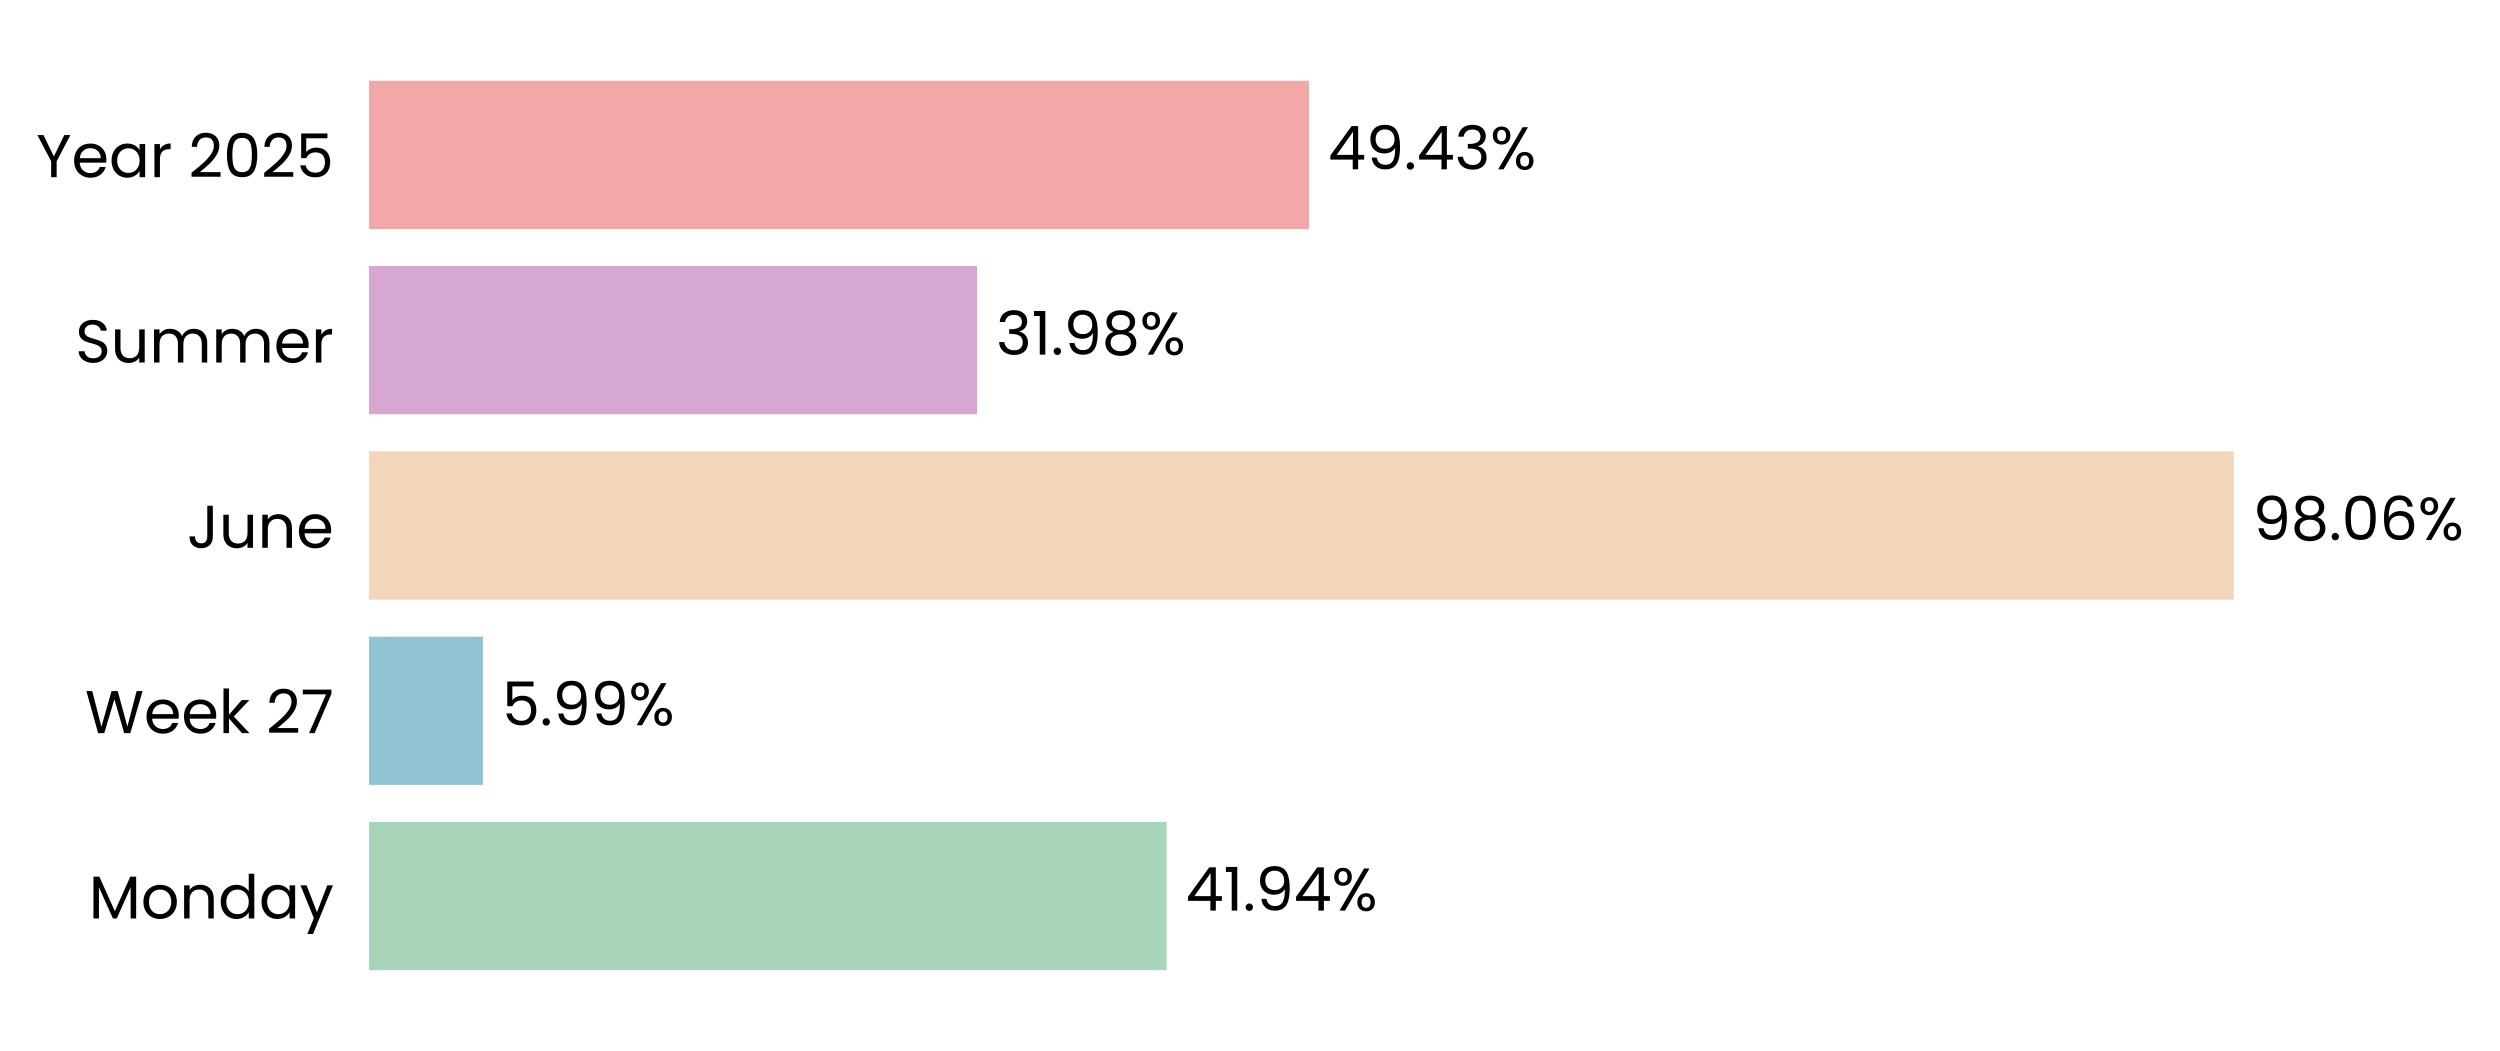
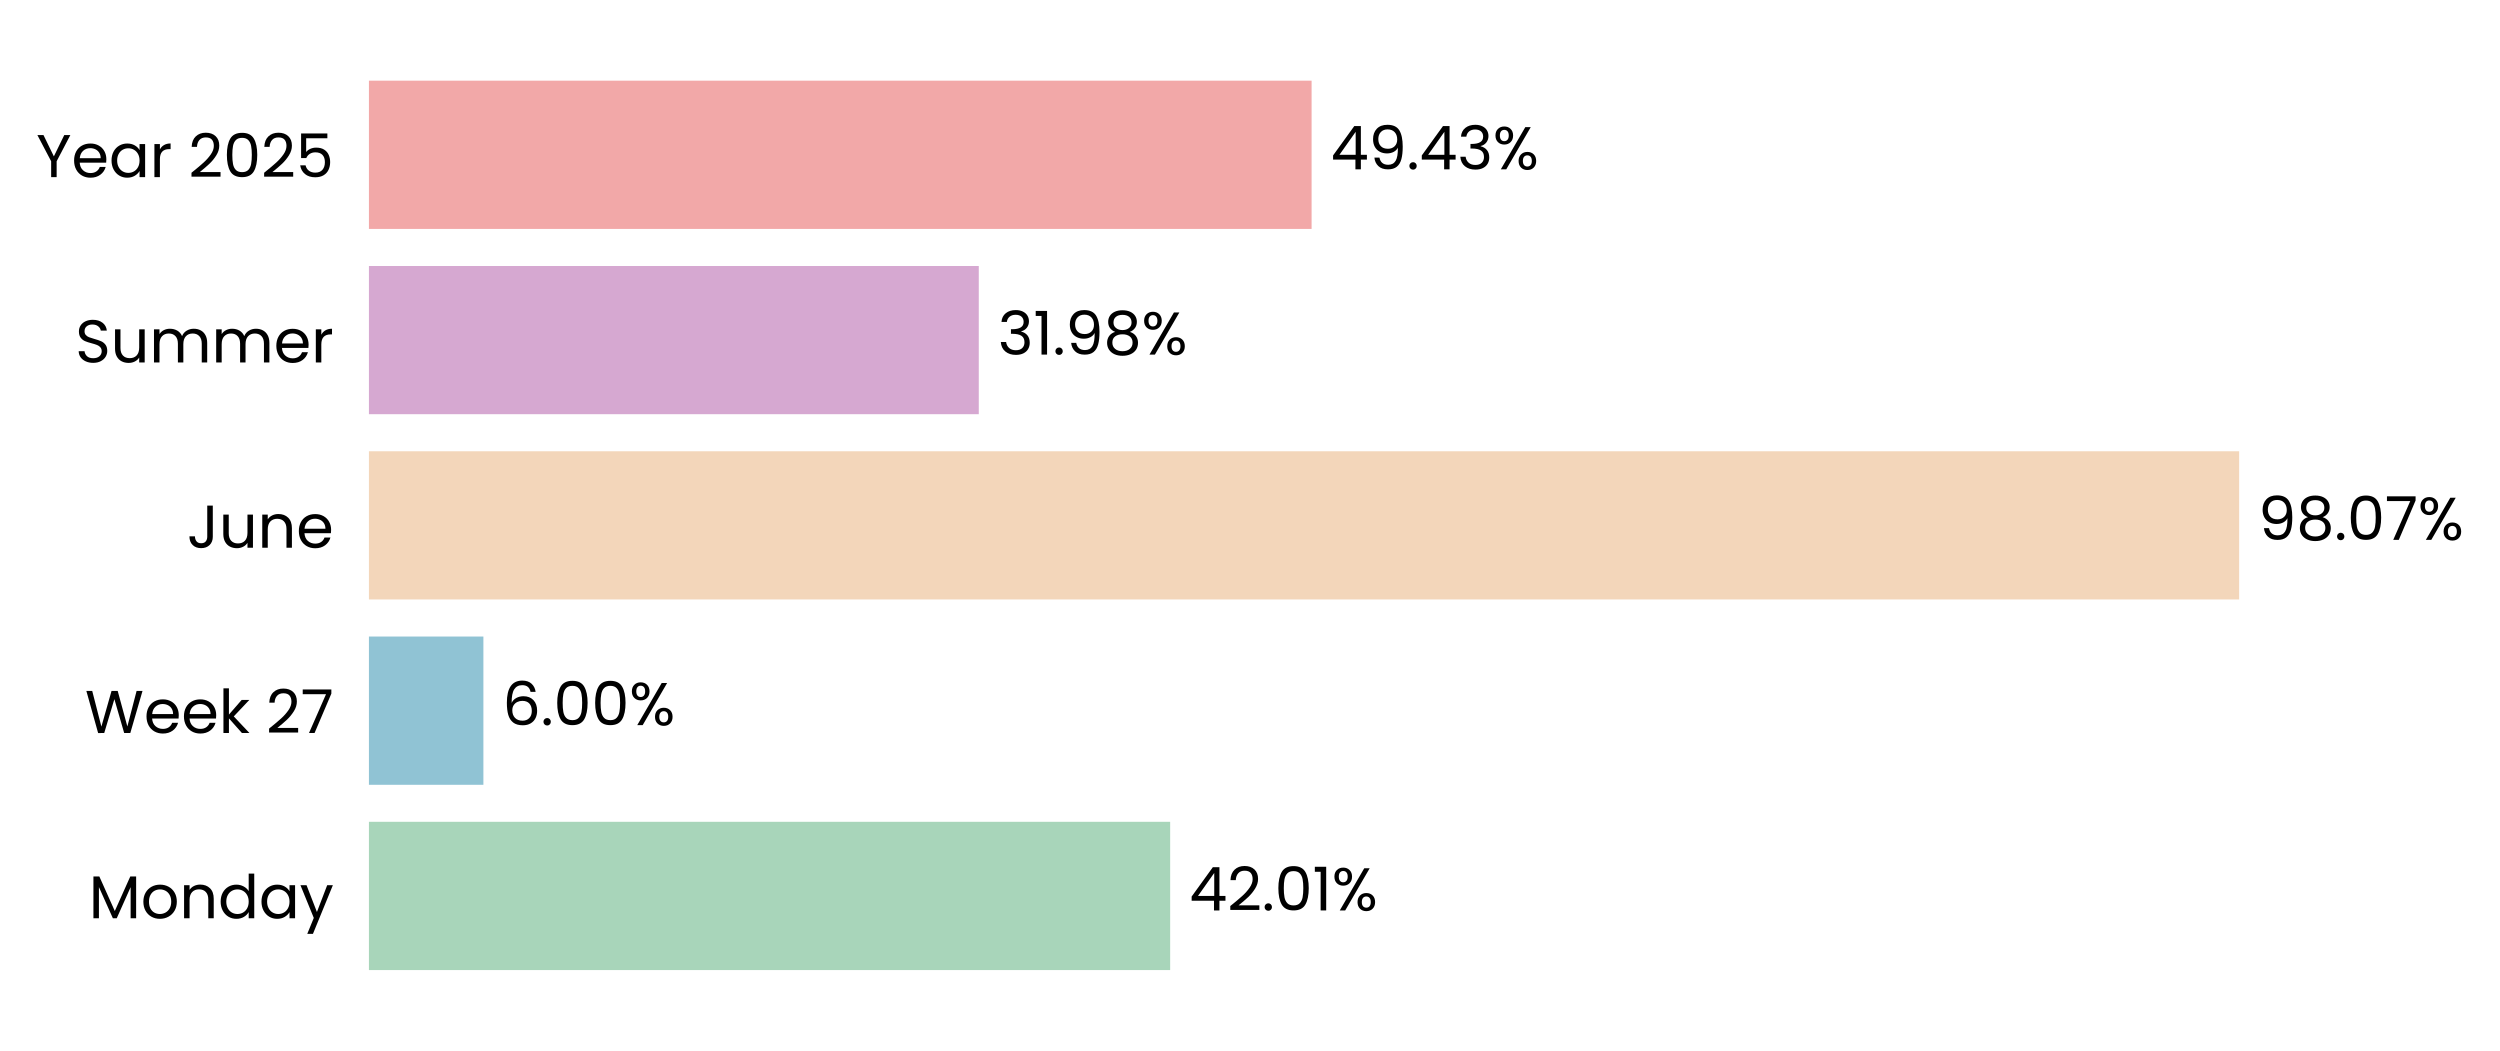
- <svg xmlns="http://www.w3.org/2000/svg" xmlns:xlink="http://www.w3.org/1999/xlink" width="496.697pt" height="208.8pt" viewBox="0 0 496.697 208.8" version="1.1">
+ <svg xmlns="http://www.w3.org/2000/svg" xmlns:xlink="http://www.w3.org/1999/xlink" width="496.787pt" height="208.8pt" viewBox="0 0 496.787 208.8" version="1.1">
  <defs>
    <style type="text/css">*{stroke-linejoin: round; stroke-linecap: butt}</style>
  </defs>
  <g id="figure_1">
    <g id="patch_1">
-       <path d="M 0 208.8  L 496.697 208.8  L 496.697 0  L 0 0  L 0 208.8  z " style="fill: none" />
+       <path d="M 0 208.8  L 496.787 208.8  L 496.787 0  L 0 0  L 0 208.8  z " style="fill: none" />
    </g>
    <g id="axes_1">
      <g id="patch_2">
-         <path d="M 73.311 201.6  L 451.114 201.6  L 451.114 7.2  L 73.311 7.2  L 73.311 201.6  z " style="fill: none" />
+         <path d="M 73.311 201.6  L 452.275 201.6  L 452.275 7.2  L 73.311 7.2  L 73.311 201.6  z " style="fill: none" />
      </g>
      <g id="patch_3">
-         <path d="M 73.311 192.764  L 231.779 192.764  L 231.779 163.309  L 73.311 163.309  z " clip-path="url(#p377a2a2ebd)" style="fill: #a8d5ba" />
+         <path d="M 73.311 192.764  L 232.529 192.764  L 232.529 163.309  L 73.311 163.309  z " clip-path="url(#pacc901fbee)" style="fill: #a8d5ba" />
      </g>
      <g id="patch_4">
-         <path d="M 73.311 155.945  L 95.949 155.945  L 95.949 126.491  L 73.311 126.491  z " clip-path="url(#p377a2a2ebd)" style="fill: #90c3d4" />
+         <path d="M 73.311 155.945  L 96.057 155.945  L 96.057 126.491  L 73.311 126.491  z " clip-path="url(#pacc901fbee)" style="fill: #90c3d4" />
      </g>
      <g id="patch_5">
-         <path d="M 73.311 119.127  L 443.803 119.127  L 443.803 89.673  L 73.311 89.673  z " clip-path="url(#p377a2a2ebd)" style="fill: #f3d6ba" />
+         <path d="M 73.311 119.127  L 444.95 119.127  L 444.95 89.673  L 73.311 89.673  z " clip-path="url(#pacc901fbee)" style="fill: #f3d6ba" />
      </g>
      <g id="patch_6">
-         <path d="M 73.311 82.309  L 194.124 82.309  L 194.124 52.855  L 73.311 52.855  z " clip-path="url(#p377a2a2ebd)" style="fill: #d6a8d1" />
+         <path d="M 73.311 82.309  L 194.498 82.309  L 194.498 52.855  L 73.311 52.855  z " clip-path="url(#pacc901fbee)" style="fill: #d6a8d1" />
      </g>
      <g id="patch_7">
-         <path d="M 73.311 45.491  L 260.059 45.491  L 260.059 16.036  L 73.311 16.036  z " clip-path="url(#p377a2a2ebd)" style="fill: #f2a8a8" />
+         <path d="M 73.311 45.491  L 260.634 45.491  L 260.634 16.036  L 73.311 16.036  z " clip-path="url(#pacc901fbee)" style="fill: #f2a8a8" />
      </g>
      <g id="matplotlib.axis_1">
        <g id="ytick_1">
          <g id="text_1">
            <g transform="translate(17.64187 182.4764) scale(0.12 -0.12)">
              <defs>
                <path id="Poppins-Regular-4d" d="M 5018 4429  L 5018 0  L 4435 0  L 4435 3302  L 2963 0  L 2554 0  L 1075 3309  L 1075 0  L 493 0  L 493 4429  L 1120 4429  L 2758 768  L 4397 4429  L 5018 4429  z " transform="scale(0.015625)" />
                <path id="Poppins-Regular-6f" d="M 2022 -58  Q 1530 -58 1130 166  Q 730 390 502 803  Q 275 1216 275 1760  Q 275 2298 508 2710  Q 742 3123 1145 3344  Q 1549 3565 2048 3565  Q 2547 3565 2950 3344  Q 3354 3123 3587 2713  Q 3821 2304 3821 1760  Q 3821 1216 3581 803  Q 3341 390 2931 166  Q 2522 -58 2022 -58  z M 2022 454  Q 2336 454 2611 601  Q 2886 749 3056 1043  Q 3226 1338 3226 1760  Q 3226 2182 3059 2476  Q 2893 2771 2624 2915  Q 2355 3059 2042 3059  Q 1722 3059 1456 2915  Q 1190 2771 1030 2476  Q 870 2182 870 1760  Q 870 1331 1027 1036  Q 1184 742 1446 598  Q 1709 454 2022 454  z " transform="scale(0.015625)" />
                <path id="Poppins-Regular-6e" d="M 2202 3571  Q 2842 3571 3238 3184  Q 3635 2797 3635 2067  L 3635 0  L 3059 0  L 3059 1984  Q 3059 2509 2796 2787  Q 2534 3066 2080 3066  Q 1619 3066 1347 2778  Q 1075 2490 1075 1939  L 1075 0  L 493 0  L 493 3507  L 1075 3507  L 1075 3008  Q 1248 3277 1545 3424  Q 1843 3571 2202 3571  z " transform="scale(0.015625)" />
                <path id="Poppins-Regular-64" d="M 275 1766  Q 275 2304 492 2710  Q 710 3117 1091 3341  Q 1472 3565 1946 3565  Q 2355 3565 2707 3376  Q 3059 3187 3245 2880  L 3245 4736  L 3834 4736  L 3834 0  L 3245 0  L 3245 659  Q 3072 346 2733 144  Q 2394 -58 1939 -58  Q 1472 -58 1091 172  Q 710 403 492 819  Q 275 1235 275 1766  z M 3245 1760  Q 3245 2157 3085 2451  Q 2925 2746 2653 2902  Q 2381 3059 2054 3059  Q 1728 3059 1459 2905  Q 1190 2752 1030 2457  Q 870 2163 870 1766  Q 870 1363 1030 1065  Q 1190 768 1459 611  Q 1728 454 2054 454  Q 2381 454 2653 611  Q 2925 768 3085 1065  Q 3245 1363 3245 1760  z " transform="scale(0.015625)" />
                <path id="Poppins-Regular-61" d="M 275 1766  Q 275 2304 492 2710  Q 710 3117 1091 3341  Q 1472 3565 1939 3565  Q 2400 3565 2739 3366  Q 3078 3168 3245 2867  L 3245 3507  L 3834 3507  L 3834 0  L 3245 0  L 3245 653  Q 3072 346 2729 144  Q 2387 -58 1933 -58  Q 1466 -58 1088 172  Q 710 403 492 819  Q 275 1235 275 1766  z M 3245 1760  Q 3245 2157 3085 2451  Q 2925 2746 2653 2902  Q 2381 3059 2054 3059  Q 1728 3059 1459 2905  Q 1190 2752 1030 2457  Q 870 2163 870 1766  Q 870 1363 1030 1065  Q 1190 768 1459 611  Q 1728 454 2054 454  Q 2381 454 2653 611  Q 2925 768 3085 1065  Q 3245 1363 3245 1760  z " transform="scale(0.015625)" />
                <path id="Poppins-Regular-79" d="M 3514 3507  L 1402 -1651  L 800 -1651  L 1491 38  L 77 3507  L 723 3507  L 1824 666  L 2912 3507  L 3514 3507  z " transform="scale(0.015625)" />
              </defs>
              <use xlink:href="#Poppins-Regular-4d" />
              <use xlink:href="#Poppins-Regular-6f" transform="translate(86.09999 0)" />
              <use xlink:href="#Poppins-Regular-6e" transform="translate(150.1 0)" />
              <use xlink:href="#Poppins-Regular-64" transform="translate(214.1 0)" />
              <use xlink:href="#Poppins-Regular-61" transform="translate(281.7 0)" />
              <use xlink:href="#Poppins-Regular-79" transform="translate(349.2999 0)" />
            </g>
          </g>
        </g>
        <g id="ytick_2">
          <g id="text_2">
            <g transform="translate(16.88437 145.6582) scale(0.12 -0.12)">
              <defs>
                <path id="Poppins-Regular-57" d="M 6099 4461  L 4806 0  L 4154 0  L 3117 3590  L 2042 0  L 1395 -6  L 147 4461  L 768 4461  L 1741 678  L 2816 4461  L 3469 4461  L 4493 691  L 5472 4461  L 6099 4461  z " transform="scale(0.015625)" />
                <path id="Poppins-Regular-65" d="M 3693 1888  Q 3693 1722 3674 1536  L 870 1536  Q 902 1018 1225 726  Q 1549 435 2010 435  Q 2387 435 2640 611  Q 2893 787 2995 1082  L 3622 1082  Q 3482 576 3059 259  Q 2637 -58 2010 -58  Q 1510 -58 1116 166  Q 723 390 499 803  Q 275 1216 275 1760  Q 275 2304 492 2713  Q 710 3123 1104 3344  Q 1498 3565 2010 3565  Q 2509 3565 2893 3347  Q 3277 3130 3485 2749  Q 3693 2368 3693 1888  z M 3091 2010  Q 3091 2342 2944 2582  Q 2797 2822 2544 2947  Q 2291 3072 1984 3072  Q 1542 3072 1232 2790  Q 922 2509 877 2010  L 3091 2010  z " transform="scale(0.015625)" />
                <path id="Poppins-Regular-6b" d="M 2451 0  L 1075 1549  L 1075 0  L 493 0  L 493 4736  L 1075 4736  L 1075 1952  L 2426 3507  L 3238 3507  L 1587 1760  L 3245 0  L 2451 0  z " transform="scale(0.015625)" />
                <path id="Poppins-Regular-20" transform="scale(0.015625)" />
                <path id="Poppins-Regular-32" d="M 326 467  Q 1139 1120 1600 1539  Q 2061 1958 2377 2416  Q 2694 2874 2694 3315  Q 2694 3731 2492 3971  Q 2291 4211 1843 4211  Q 1408 4211 1168 3939  Q 928 3667 909 3213  L 346 3213  Q 371 3930 780 4320  Q 1190 4710 1837 4710  Q 2496 4710 2883 4345  Q 3270 3981 3270 3341  Q 3270 2810 2953 2307  Q 2637 1805 2233 1424  Q 1830 1043 1203 538  L 3405 538  L 3405 51  L 326 51  L 326 467  z " transform="scale(0.015625)" />
                <path id="Poppins-Regular-37" d="M 3245 4173  L 1466 0  L 877 0  L 2682 4115  L 211 4115  L 211 4614  L 3245 4614  L 3245 4173  z " transform="scale(0.015625)" />
              </defs>
              <use xlink:href="#Poppins-Regular-57" />
              <use xlink:href="#Poppins-Regular-65" transform="translate(97.59999 0)" />
              <use xlink:href="#Poppins-Regular-65" transform="translate(159.6 0)" />
              <use xlink:href="#Poppins-Regular-6b" transform="translate(221.6 0)" />
              <use xlink:href="#Poppins-Regular-20" transform="translate(273.0999 0)" />
              <use xlink:href="#Poppins-Regular-32" transform="translate(299.7999 0)" />
              <use xlink:href="#Poppins-Regular-37" transform="translate(357.2999 0)" />
            </g>
          </g>
        </g>
        <g id="ytick_3">
          <g id="text_3">
            <g transform="translate(37.15125 108.84) scale(0.12 -0.12)">
              <defs>
                <path id="Poppins-Regular-4a" d="M 2739 4461  L 2739 1165  Q 2739 614 2400 284  Q 2061 -45 1504 -45  Q 941 -45 601 291  Q 262 627 262 1210  L 845 1210  Q 851 883 1014 678  Q 1178 474 1504 474  Q 1830 474 1990 669  Q 2150 864 2150 1165  L 2150 4461  L 2739 4461  z " transform="scale(0.015625)" />
                <path id="Poppins-Regular-75" d="M 3603 3507  L 3603 0  L 3021 0  L 3021 518  Q 2854 250 2556 99  Q 2259 -51 1901 -51  Q 1491 -51 1164 118  Q 838 288 649 627  Q 461 966 461 1453  L 461 3507  L 1037 3507  L 1037 1530  Q 1037 1011 1299 732  Q 1562 454 2016 454  Q 2483 454 2752 742  Q 3021 1030 3021 1581  L 3021 3507  L 3603 3507  z " transform="scale(0.015625)" />
              </defs>
              <use xlink:href="#Poppins-Regular-4a" />
              <use xlink:href="#Poppins-Regular-75" transform="translate(52.99999 0)" />
              <use xlink:href="#Poppins-Regular-6e" transform="translate(117 0)" />
              <use xlink:href="#Poppins-Regular-65" transform="translate(181 0)" />
            </g>
          </g>
        </g>
        <g id="ytick_4">
          <g id="text_4">
            <g transform="translate(14.95125 72.02182) scale(0.12 -0.12)">
              <defs>
                <path id="Poppins-Regular-53" d="M 1907 -45  Q 1466 -45 1117 112  Q 768 269 569 547  Q 371 826 365 1190  L 986 1190  Q 1018 877 1245 662  Q 1472 448 1907 448  Q 2323 448 2563 656  Q 2803 864 2803 1190  Q 2803 1446 2662 1606  Q 2522 1766 2310 1849  Q 2099 1933 1741 2029  Q 1299 2144 1033 2259  Q 768 2374 579 2620  Q 390 2867 390 3283  Q 390 3648 576 3929  Q 762 4211 1098 4364  Q 1434 4518 1869 4518  Q 2496 4518 2896 4204  Q 3296 3891 3347 3373  L 2707 3373  Q 2675 3629 2438 3824  Q 2202 4019 1811 4019  Q 1446 4019 1216 3830  Q 986 3642 986 3302  Q 986 3059 1123 2905  Q 1261 2752 1462 2672  Q 1664 2592 2029 2490  Q 2470 2368 2739 2249  Q 3008 2131 3200 1884  Q 3392 1638 3392 1216  Q 3392 890 3219 602  Q 3046 314 2707 134  Q 2368 -45 1907 -45  z " transform="scale(0.015625)" />
                <path id="Poppins-Regular-6d" d="M 4710 3571  Q 5120 3571 5440 3401  Q 5760 3232 5945 2893  Q 6131 2554 6131 2067  L 6131 0  L 5555 0  L 5555 1984  Q 5555 2509 5296 2787  Q 5037 3066 4595 3066  Q 4141 3066 3872 2774  Q 3603 2483 3603 1933  L 3603 0  L 3027 0  L 3027 1984  Q 3027 2509 2768 2787  Q 2509 3066 2067 3066  Q 1613 3066 1344 2774  Q 1075 2483 1075 1933  L 1075 0  L 493 0  L 493 3507  L 1075 3507  L 1075 3002  Q 1248 3277 1539 3424  Q 1830 3571 2182 3571  Q 2624 3571 2963 3372  Q 3302 3174 3469 2790  Q 3616 3162 3955 3366  Q 4294 3571 4710 3571  z " transform="scale(0.015625)" />
                <path id="Poppins-Regular-72" d="M 1075 2938  Q 1229 3238 1513 3404  Q 1798 3571 2208 3571  L 2208 2970  L 2054 2970  Q 1075 2970 1075 1907  L 1075 0  L 493 0  L 493 3507  L 1075 3507  L 1075 2938  z " transform="scale(0.015625)" />
              </defs>
              <use xlink:href="#Poppins-Regular-53" />
              <use xlink:href="#Poppins-Regular-75" transform="translate(58.7 0)" />
              <use xlink:href="#Poppins-Regular-6d" transform="translate(122.7 0)" />
              <use xlink:href="#Poppins-Regular-6d" transform="translate(225.7 0)" />
              <use xlink:href="#Poppins-Regular-65" transform="translate(328.7 0)" />
              <use xlink:href="#Poppins-Regular-72" transform="translate(390.6999 0)" />
            </g>
          </g>
        </g>
        <g id="ytick_5">
          <g id="text_5">
            <g transform="translate(7.2 35.20364) scale(0.12 -0.12)">
              <defs>
                <path id="Poppins-Regular-59" d="M 3616 4461  L 2163 1683  L 2163 0  L 1581 0  L 1581 1683  L 122 4461  L 768 4461  L 1869 2202  L 2970 4461  L 3616 4461  z " transform="scale(0.015625)" />
                <path id="Poppins-Regular-30" d="M 397 2362  Q 397 3462 755 4080  Q 1114 4698 2010 4698  Q 2899 4698 3257 4080  Q 3616 3462 3616 2362  Q 3616 1242 3257 621  Q 2899 0 2010 0  Q 1114 0 755 621  Q 397 1242 397 2362  z M 3040 2362  Q 3040 2918 2966 3305  Q 2893 3693 2665 3929  Q 2438 4166 2010 4166  Q 1574 4166 1347 3929  Q 1120 3693 1046 3305  Q 973 2918 973 2362  Q 973 1786 1046 1395  Q 1120 1005 1347 768  Q 1574 531 2010 531  Q 2438 531 2665 768  Q 2893 1005 2966 1395  Q 3040 1786 3040 2362  z " transform="scale(0.015625)" />
                <path id="Poppins-Regular-35" d="M 3347 4122  L 1101 4122  L 1101 2662  Q 1248 2867 1536 2998  Q 1824 3130 2157 3130  Q 2688 3130 3021 2909  Q 3354 2688 3498 2339  Q 3642 1990 3642 1600  Q 3642 1139 3469 774  Q 3296 410 2941 198  Q 2586 -13 2061 -13  Q 1389 -13 973 332  Q 557 678 467 1254  L 1037 1254  Q 1120 890 1389 685  Q 1658 480 2067 480  Q 2573 480 2829 784  Q 3085 1088 3085 1587  Q 3085 2086 2829 2358  Q 2573 2630 2074 2630  Q 1734 2630 1481 2467  Q 1229 2304 1114 2022  L 563 2022  L 563 4634  L 3347 4634  L 3347 4122  z " transform="scale(0.015625)" />
              </defs>
              <use xlink:href="#Poppins-Regular-59" />
              <use xlink:href="#Poppins-Regular-65" transform="translate(58.39999 0)" />
              <use xlink:href="#Poppins-Regular-61" transform="translate(120.4 0)" />
              <use xlink:href="#Poppins-Regular-72" transform="translate(188 0)" />
              <use xlink:href="#Poppins-Regular-20" transform="translate(225.3 0)" />
              <use xlink:href="#Poppins-Regular-32" transform="translate(252 0)" />
              <use xlink:href="#Poppins-Regular-30" transform="translate(309.4999 0)" />
              <use xlink:href="#Poppins-Regular-32" transform="translate(372.2999 0)" />
              <use xlink:href="#Poppins-Regular-35" transform="translate(429.7999 0)" />
            </g>
          </g>
        </g>
      </g>
      <g id="text_6">
-         <g transform="translate(235.5566 180.9164) scale(0.12 -0.12)">
+         <g transform="translate(236.3183 180.9164) scale(0.12 -0.12)">
          <defs>
            <path id="Poppins-Regular-34" d="M 256 1030  L 256 1472  L 2502 4582  L 3200 4582  L 3200 1536  L 3840 1536  L 3840 1030  L 3200 1030  L 3200 0  L 2624 0  L 2624 1030  L 256 1030  z M 2650 3974  L 928 1536  L 2650 1536  L 2650 3974  z " transform="scale(0.015625)" />
+             <path id="Poppins-Regular-2e" d="M 678 -38  Q 512 -38 397 77  Q 282 192 282 358  Q 282 525 397 640  Q 512 755 678 755  Q 838 755 950 640  Q 1062 525 1062 358  Q 1062 192 950 77  Q 838 -38 678 -38  z " transform="scale(0.015625)" />
            <path id="Poppins-Regular-31" d="M 243 4096  L 243 4627  L 1446 4627  L 1446 0  L 858 0  L 858 4096  L 243 4096  z " transform="scale(0.015625)" />
-             <path id="Poppins-Regular-2e" d="M 678 -38  Q 512 -38 397 77  Q 282 192 282 358  Q 282 525 397 640  Q 512 755 678 755  Q 838 755 950 640  Q 1062 525 1062 358  Q 1062 192 950 77  Q 838 -38 678 -38  z " transform="scale(0.015625)" />
-             <path id="Poppins-Regular-39" d="M 1146 1242  Q 1210 877 1443 678  Q 1677 480 2074 480  Q 2605 480 2857 896  Q 3110 1312 3098 2298  Q 2963 2010 2649 1846  Q 2336 1683 1952 1683  Q 1523 1683 1187 1859  Q 851 2035 659 2374  Q 467 2714 467 3194  Q 467 3878 864 4297  Q 1261 4717 1990 4717  Q 2886 4717 3248 4134  Q 3610 3552 3610 2400  Q 3610 1594 3466 1069  Q 3322 544 2979 269  Q 2637 -6 2042 -6  Q 1389 -6 1024 346  Q 659 698 608 1242  L 1146 1242  z M 2048 2176  Q 2477 2176 2752 2441  Q 3027 2707 3027 3162  Q 3027 3642 2758 3936  Q 2490 4230 2003 4230  Q 1555 4230 1289 3948  Q 1024 3667 1024 3206  Q 1024 2739 1286 2457  Q 1549 2176 2048 2176  z " transform="scale(0.015625)" />
            <path id="Poppins-Regular-25" d="M 269 3584  Q 269 4019 531 4278  Q 794 4538 1203 4538  Q 1613 4538 1875 4278  Q 2138 4019 2138 3584  Q 2138 3142 1875 2883  Q 1613 2624 1203 2624  Q 794 2624 531 2883  Q 269 3142 269 3584  z M 4006 4467  L 1414 0  L 838 0  L 3430 4467  L 4006 4467  z M 1203 4179  Q 986 4179 861 4028  Q 736 3878 736 3584  Q 736 3290 861 3136  Q 986 2982 1203 2982  Q 1421 2982 1549 3139  Q 1677 3296 1677 3584  Q 1677 3878 1549 4028  Q 1421 4179 1203 4179  z M 2720 883  Q 2720 1325 2982 1584  Q 3245 1843 3654 1843  Q 4064 1843 4323 1584  Q 4582 1325 4582 883  Q 4582 448 4323 185  Q 4064 -77 3654 -77  Q 3245 -77 2982 182  Q 2720 442 2720 883  z M 3648 1478  Q 3430 1478 3302 1328  Q 3174 1178 3174 883  Q 3174 595 3302 444  Q 3430 294 3648 294  Q 3866 294 3994 444  Q 4122 595 4122 883  Q 4122 1178 3994 1328  Q 3866 1478 3648 1478  z " transform="scale(0.015625)" />
          </defs>
          <use xlink:href="#Poppins-Regular-34" />
-           <use xlink:href="#Poppins-Regular-31" transform="translate(62.89999 0)" />
-           <use xlink:href="#Poppins-Regular-2e" transform="translate(94.89998 0)" />
-           <use xlink:href="#Poppins-Regular-39" transform="translate(115.9 0)" />
-           <use xlink:href="#Poppins-Regular-34" transform="translate(178.8999 0)" />
-           <use xlink:href="#Poppins-Regular-25" transform="translate(241.7999 0)" />
+           <use xlink:href="#Poppins-Regular-32" transform="translate(62.89999 0)" />
+           <use xlink:href="#Poppins-Regular-2e" transform="translate(120.4 0)" />
+           <use xlink:href="#Poppins-Regular-30" transform="translate(141.4 0)" />
+           <use xlink:href="#Poppins-Regular-31" transform="translate(204.2 0)" />
+           <use xlink:href="#Poppins-Regular-25" transform="translate(236.1999 0)" />
        </g>
      </g>
      <g id="text_7">
-         <g transform="translate(99.72746 144.0982) scale(0.12 -0.12)">
-           <use xlink:href="#Poppins-Regular-35" />
-           <use xlink:href="#Poppins-Regular-2e" transform="translate(62.79999 0)" />
-           <use xlink:href="#Poppins-Regular-39" transform="translate(83.79997 0)" />
-           <use xlink:href="#Poppins-Regular-39" transform="translate(146.8 0)" />
-           <use xlink:href="#Poppins-Regular-25" transform="translate(209.7999 0)" />
+         <g transform="translate(99.84623 144.0982) scale(0.12 -0.12)">
+           <defs>
+             <path id="Poppins-Regular-36" d="M 2976 3526  Q 2835 4237 2099 4237  Q 1530 4237 1248 3798  Q 966 3360 973 2355  Q 1120 2688 1462 2877  Q 1805 3066 2227 3066  Q 2886 3066 3280 2656  Q 3674 2246 3674 1523  Q 3674 1088 3504 742  Q 3334 397 2992 192  Q 2650 -13 2163 -13  Q 1504 -13 1133 281  Q 762 576 614 1094  Q 467 1613 467 2374  Q 467 4723 2106 4723  Q 2733 4723 3091 4384  Q 3450 4045 3514 3526  L 2976 3526  z M 2106 2573  Q 1830 2573 1587 2461  Q 1344 2349 1193 2121  Q 1043 1894 1043 1568  Q 1043 1082 1324 778  Q 1606 474 2131 474  Q 2579 474 2844 752  Q 3110 1030 3110 1504  Q 3110 2003 2854 2288  Q 2598 2573 2106 2573  z " transform="scale(0.015625)" />
+           </defs>
+           <use xlink:href="#Poppins-Regular-36" />
+           <use xlink:href="#Poppins-Regular-2e" transform="translate(63.49999 0)" />
+           <use xlink:href="#Poppins-Regular-30" transform="translate(84.49997 0)" />
+           <use xlink:href="#Poppins-Regular-30" transform="translate(147.3 0)" />
+           <use xlink:href="#Poppins-Regular-25" transform="translate(210.0999 0)" />
        </g>
      </g>
      <g id="text_8">
-         <g transform="translate(447.5809 107.28) scale(0.12 -0.12)">
+         <g transform="translate(448.7398 107.28) scale(0.12 -0.12)">
          <defs>
+             <path id="Poppins-Regular-39" d="M 1146 1242  Q 1210 877 1443 678  Q 1677 480 2074 480  Q 2605 480 2857 896  Q 3110 1312 3098 2298  Q 2963 2010 2649 1846  Q 2336 1683 1952 1683  Q 1523 1683 1187 1859  Q 851 2035 659 2374  Q 467 2714 467 3194  Q 467 3878 864 4297  Q 1261 4717 1990 4717  Q 2886 4717 3248 4134  Q 3610 3552 3610 2400  Q 3610 1594 3466 1069  Q 3322 544 2979 269  Q 2637 -6 2042 -6  Q 1389 -6 1024 346  Q 659 698 608 1242  L 1146 1242  z M 2048 2176  Q 2477 2176 2752 2441  Q 3027 2707 3027 3162  Q 3027 3642 2758 3936  Q 2490 4230 2003 4230  Q 1555 4230 1289 3948  Q 1024 3667 1024 3206  Q 1024 2739 1286 2457  Q 1549 2176 2048 2176  z " transform="scale(0.015625)" />
            <path id="Poppins-Regular-38" d="M 1242 2406  Q 883 2547 691 2816  Q 499 3085 499 3469  Q 499 3814 672 4092  Q 845 4371 1187 4534  Q 1530 4698 2016 4698  Q 2502 4698 2844 4534  Q 3187 4371 3363 4092  Q 3539 3814 3539 3469  Q 3539 3098 3340 2819  Q 3142 2541 2797 2406  Q 3194 2285 3427 1981  Q 3661 1677 3661 1248  Q 3661 832 3456 521  Q 3251 211 2876 41  Q 2502 -128 2016 -128  Q 1530 -128 1162 41  Q 794 211 589 521  Q 384 832 384 1248  Q 384 1677 614 1984  Q 845 2291 1242 2406  z M 2976 3398  Q 2976 3789 2720 4000  Q 2464 4211 2016 4211  Q 1574 4211 1318 4000  Q 1062 3789 1062 3392  Q 1062 3034 1328 2816  Q 1594 2598 2016 2598  Q 2445 2598 2710 2819  Q 2976 3040 2976 3398  z M 2016 2150  Q 1542 2150 1241 1929  Q 941 1709 941 1267  Q 941 858 1232 608  Q 1523 358 2016 358  Q 2509 358 2797 608  Q 3085 858 3085 1267  Q 3085 1696 2790 1923  Q 2496 2150 2016 2150  z " transform="scale(0.015625)" />
-             <path id="Poppins-Regular-36" d="M 2976 3526  Q 2835 4237 2099 4237  Q 1530 4237 1248 3798  Q 966 3360 973 2355  Q 1120 2688 1462 2877  Q 1805 3066 2227 3066  Q 2886 3066 3280 2656  Q 3674 2246 3674 1523  Q 3674 1088 3504 742  Q 3334 397 2992 192  Q 2650 -13 2163 -13  Q 1504 -13 1133 281  Q 762 576 614 1094  Q 467 1613 467 2374  Q 467 4723 2106 4723  Q 2733 4723 3091 4384  Q 3450 4045 3514 3526  L 2976 3526  z M 2106 2573  Q 1830 2573 1587 2461  Q 1344 2349 1193 2121  Q 1043 1894 1043 1568  Q 1043 1082 1324 778  Q 1606 474 2131 474  Q 2579 474 2844 752  Q 3110 1030 3110 1504  Q 3110 2003 2854 2288  Q 2598 2573 2106 2573  z " transform="scale(0.015625)" />
          </defs>
          <use xlink:href="#Poppins-Regular-39" />
          <use xlink:href="#Poppins-Regular-38" transform="translate(62.99999 0)" />
          <use xlink:href="#Poppins-Regular-2e" transform="translate(126.1 0)" />
          <use xlink:href="#Poppins-Regular-30" transform="translate(147.1 0)" />
-           <use xlink:href="#Poppins-Regular-36" transform="translate(209.8999 0)" />
-           <use xlink:href="#Poppins-Regular-25" transform="translate(273.3999 0)" />
+           <use xlink:href="#Poppins-Regular-37" transform="translate(209.8999 0)" />
+           <use xlink:href="#Poppins-Regular-25" transform="translate(264.4999 0)" />
        </g>
      </g>
      <g id="text_9">
-         <g transform="translate(197.9018 70.46182) scale(0.12 -0.12)">
+         <g transform="translate(198.2875 70.46182) scale(0.12 -0.12)">
          <defs>
            <path id="Poppins-Regular-33" d="M 384 3462  Q 429 4051 838 4384  Q 1248 4717 1901 4717  Q 2336 4717 2653 4560  Q 2970 4403 3133 4134  Q 3296 3866 3296 3526  Q 3296 3130 3069 2842  Q 2842 2554 2477 2470  L 2477 2438  Q 2893 2336 3136 2035  Q 3379 1734 3379 1248  Q 3379 883 3212 592  Q 3046 301 2713 134  Q 2381 -32 1914 -32  Q 1235 -32 800 323  Q 365 678 314 1331  L 877 1331  Q 922 947 1190 704  Q 1459 461 1907 461  Q 2355 461 2588 694  Q 2822 928 2822 1299  Q 2822 1779 2502 1990  Q 2182 2202 1536 2202  L 1389 2202  L 1389 2688  L 1542 2688  Q 2131 2694 2432 2883  Q 2733 3072 2733 3469  Q 2733 3808 2512 4013  Q 2291 4218 1882 4218  Q 1485 4218 1241 4013  Q 998 3808 954 3462  L 384 3462  z " transform="scale(0.015625)" />
          </defs>
          <use xlink:href="#Poppins-Regular-33" />
          <use xlink:href="#Poppins-Regular-31" transform="translate(58.89999 0)" />
          <use xlink:href="#Poppins-Regular-2e" transform="translate(90.89998 0)" />
          <use xlink:href="#Poppins-Regular-39" transform="translate(111.9 0)" />
          <use xlink:href="#Poppins-Regular-38" transform="translate(174.8999 0)" />
          <use xlink:href="#Poppins-Regular-25" transform="translate(237.9999 0)" />
        </g>
      </g>
      <g id="text_10">
-         <g transform="translate(263.8372 33.64364) scale(0.12 -0.12)">
+         <g transform="translate(264.4234 33.64364) scale(0.12 -0.12)">
          <use xlink:href="#Poppins-Regular-34" />
          <use xlink:href="#Poppins-Regular-39" transform="translate(62.89999 0)" />
          <use xlink:href="#Poppins-Regular-2e" transform="translate(125.9 0)" />
          <use xlink:href="#Poppins-Regular-34" transform="translate(146.9 0)" />
          <use xlink:href="#Poppins-Regular-33" transform="translate(209.8 0)" />
          <use xlink:href="#Poppins-Regular-25" transform="translate(268.7 0)" />
        </g>
      </g>
    </g>
  </g>
  <defs>
-     <clipPath id="p377a2a2ebd">
-       <rect x="73.311" y="7.2" width="377.803" height="194.4" />
+     <clipPath id="pacc901fbee">
+       <rect x="73.311" y="7.2" width="378.964" height="194.4" />
    </clipPath>
  </defs>
</svg>
